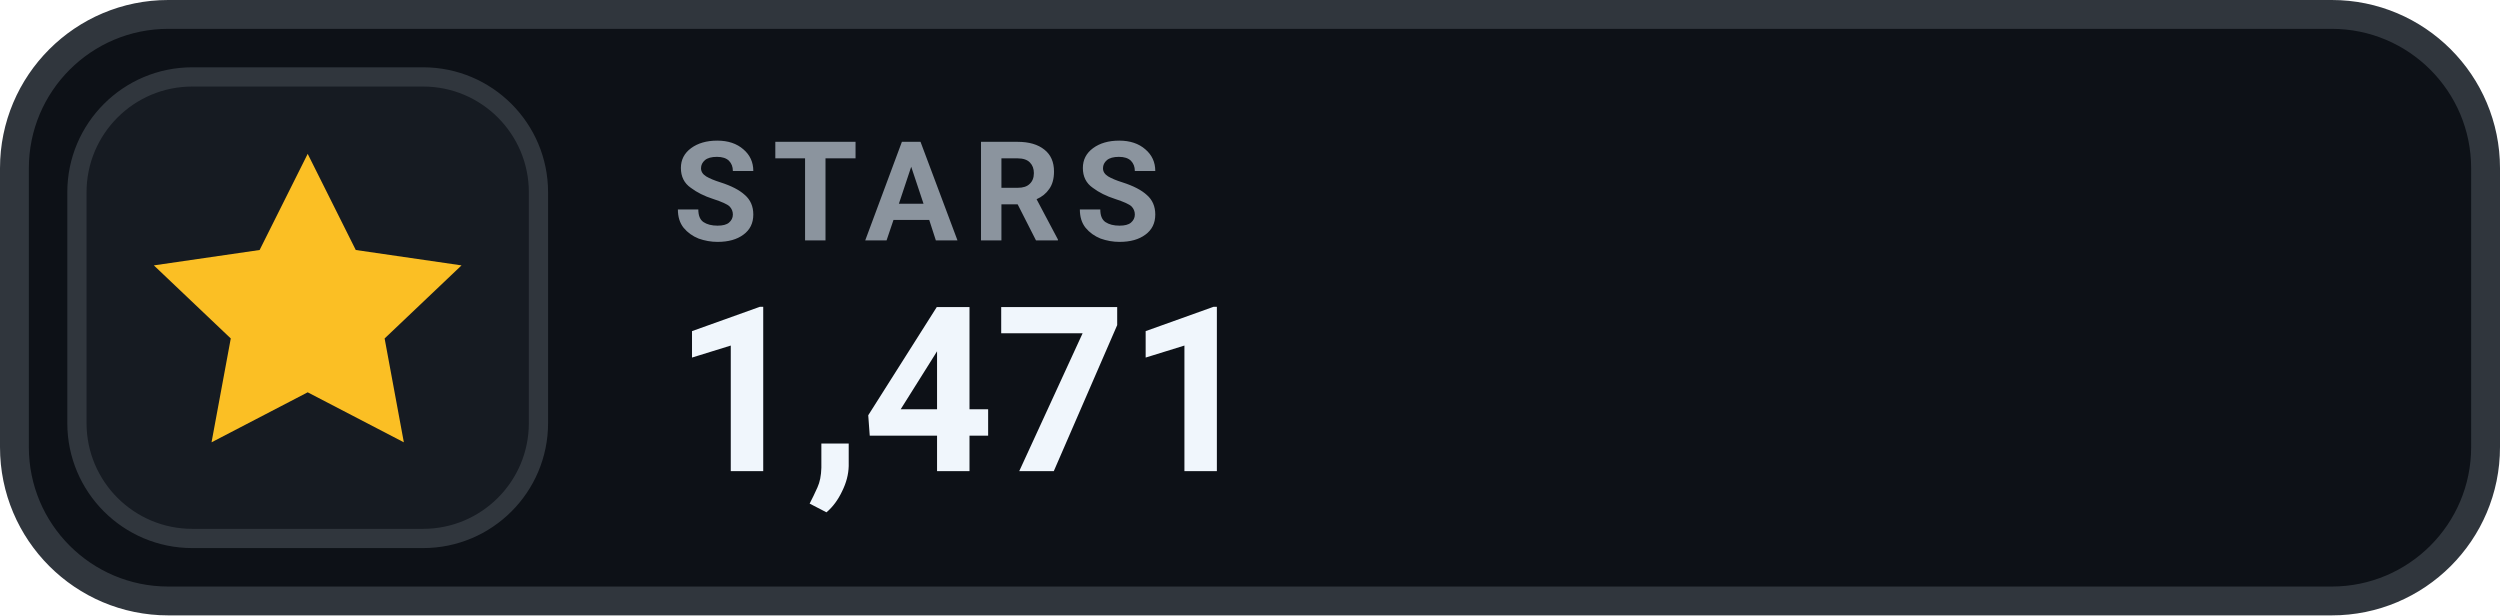
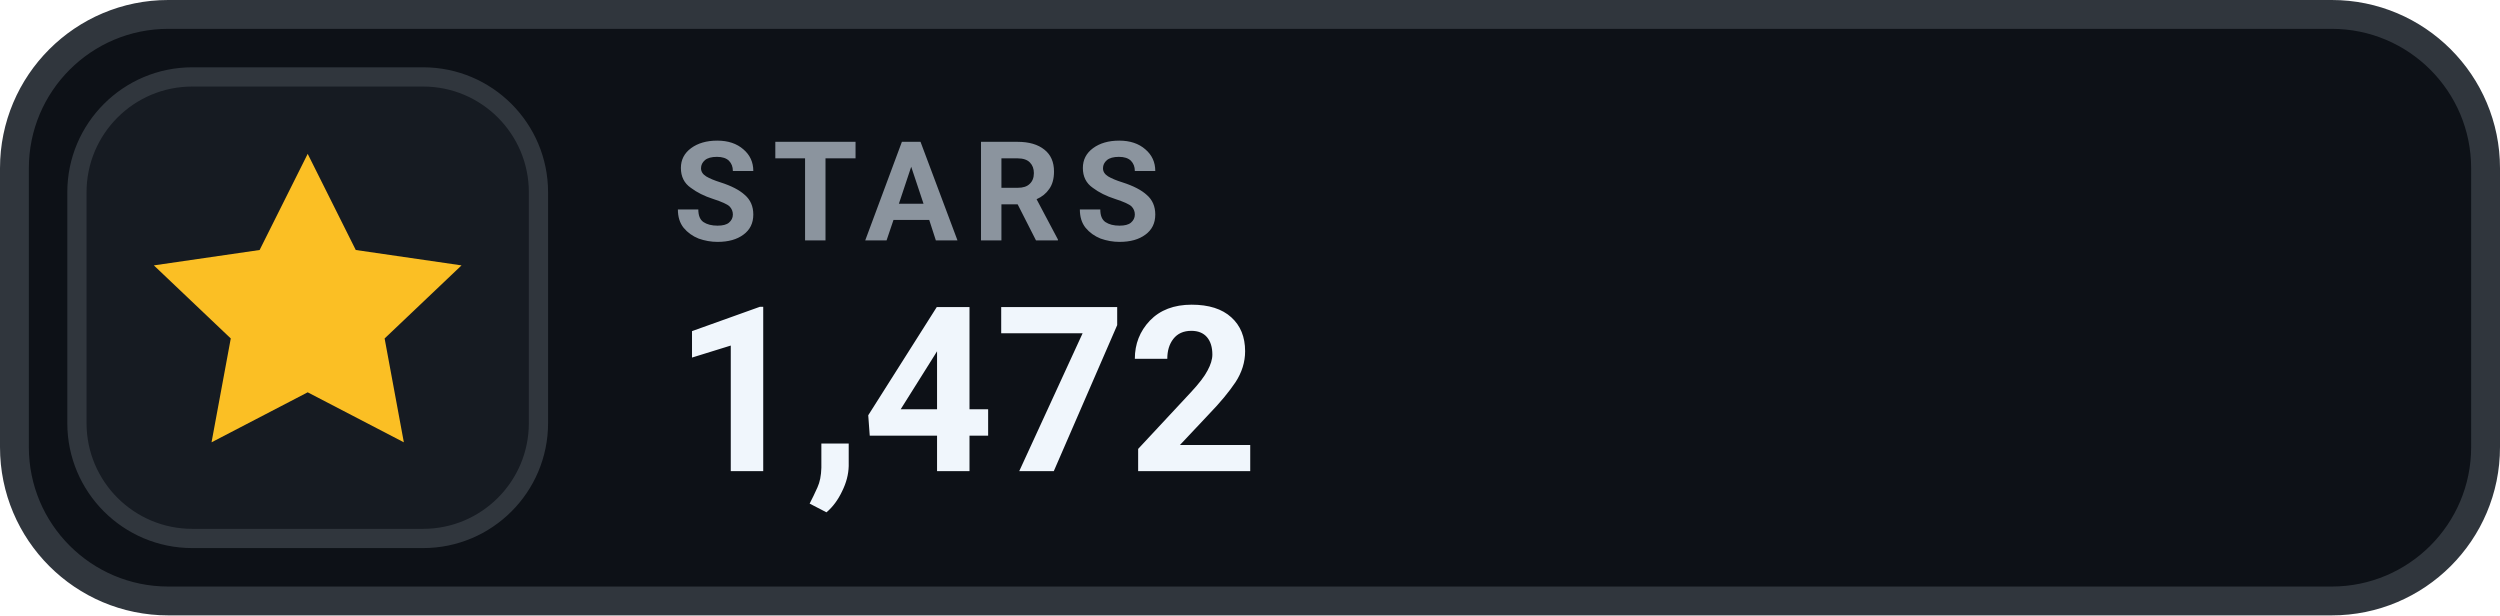
- <svg xmlns="http://www.w3.org/2000/svg" width="130" height="32" viewBox="0 0 130 32" role="img" aria-label="STARS 1,471">
+ <svg xmlns="http://www.w3.org/2000/svg" width="130" height="32" viewBox="0 0 130 32" role="img" aria-label="STARS 1,472">
  <rect x=".75" y=".75" width="128.5" height="30.5" rx="8" fill="#0D1117" stroke="#30363D" stroke-width="1.5" />
  <rect x="4" y="4" width="24" height="24" rx="6" fill="#161B22" stroke="#30363D" stroke-width="1" />
  <g transform="translate(16 16)" style="color:#FBBF24;">
    <path d="M0 -8 l2.5 5 5.5 .8 -4 3.8 1 5.4 -5 -2.6 -5 2.6 1 -5.4 -4 -3.8 5.5 -.8 Z" fill="currentColor" />
  </g>
  <text x="35" y="12.5" fill="#8B949E" font-family="-apple-system,BlinkMacSystemFont,'Segoe UI',Roboto,Helvetica,Arial,sans-serif" font-size="7.2" font-weight="700" letter-spacing=".75">STARS</text>
-   <text x="35" y="24.5" fill="#F0F6FC" font-family="-apple-system,BlinkMacSystemFont,'Segoe UI',Roboto,Helvetica,Arial,sans-serif" font-size="12" font-weight="700">1,471</text>
+   <text x="35" y="24.5" fill="#F0F6FC" font-family="-apple-system,BlinkMacSystemFont,'Segoe UI',Roboto,Helvetica,Arial,sans-serif" font-size="12" font-weight="700">1,472</text>
</svg>
